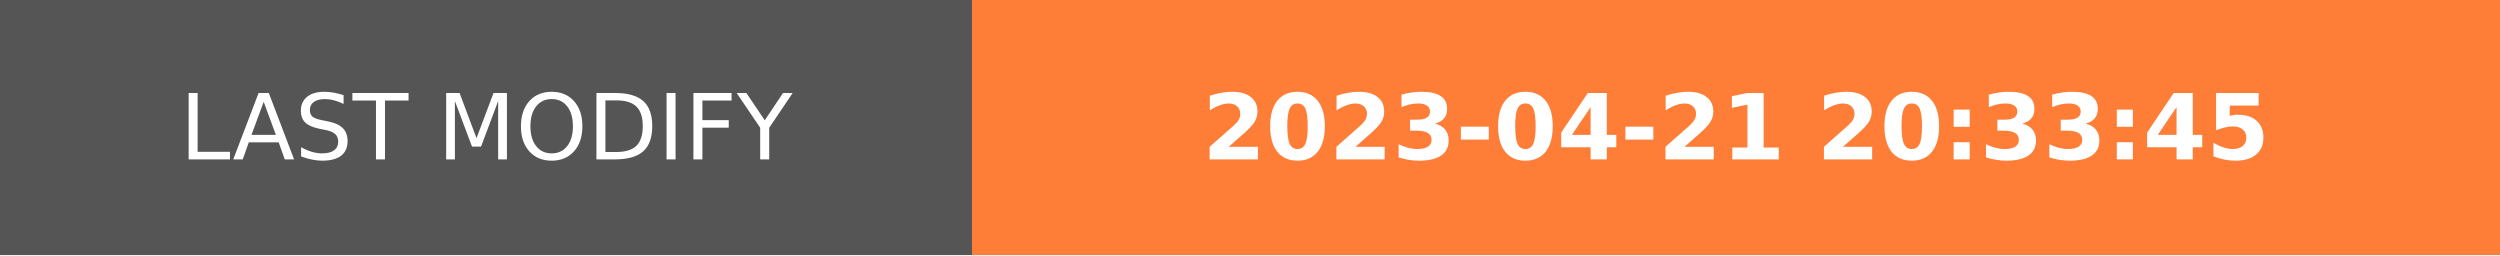
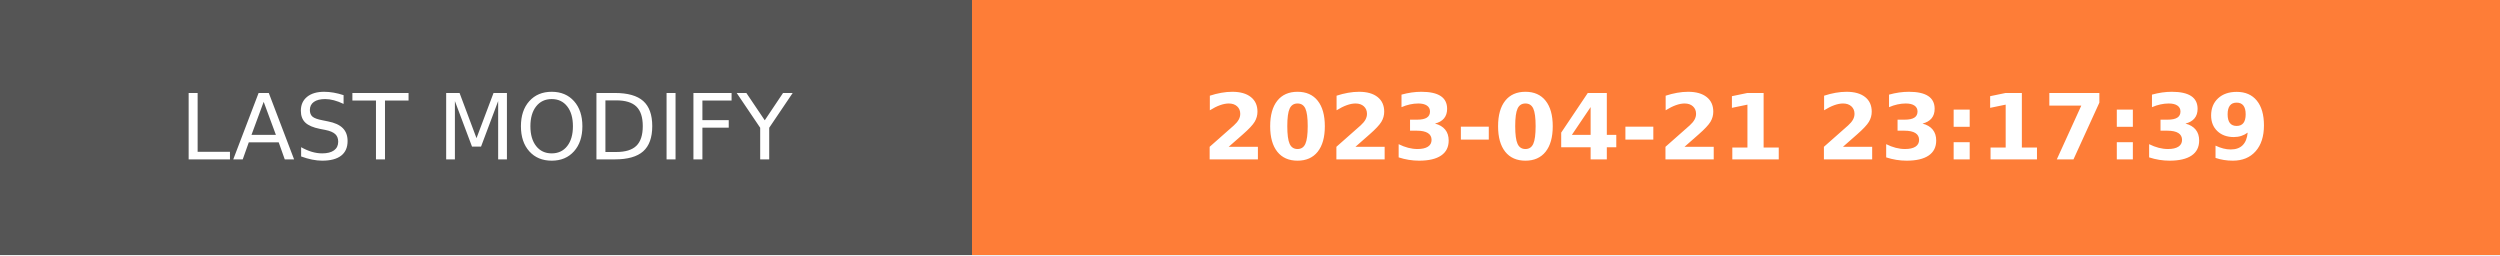
- <svg xmlns="http://www.w3.org/2000/svg" width="274.5" height="28" role="img" aria-label="LAST MODIFY: 2023-04-21 20:33:45">
+ <svg xmlns="http://www.w3.org/2000/svg" width="274.5" height="28" role="img" aria-label="LAST MODIFY: 2023-04-21 23:17:39">
  <g shape-rendering="crispEdges">
    <rect width="106.75" height="28" fill="#555" />
    <rect x="106.75" width="167.75" height="28" fill="#fe7d37" />
  </g>
  <g fill="#fff" text-anchor="middle" font-family="Verdana,Geneva,DejaVu Sans,sans-serif" text-rendering="geometricPrecision" font-size="100">
    <text transform="scale(.1)" x="533.75" y="175" textLength="827.5" fill="#fff">LAST MODIFY</text>
-     <text transform="scale(.1)" x="1906.25" y="175" textLength="1437.5" fill="#fff" font-weight="bold">2023-04-21 20:33:45</text>
+     <text transform="scale(.1)" x="1906.25" y="175" textLength="1437.5" fill="#fff" font-weight="bold">2023-04-21 23:17:39</text>
  </g>
</svg>
